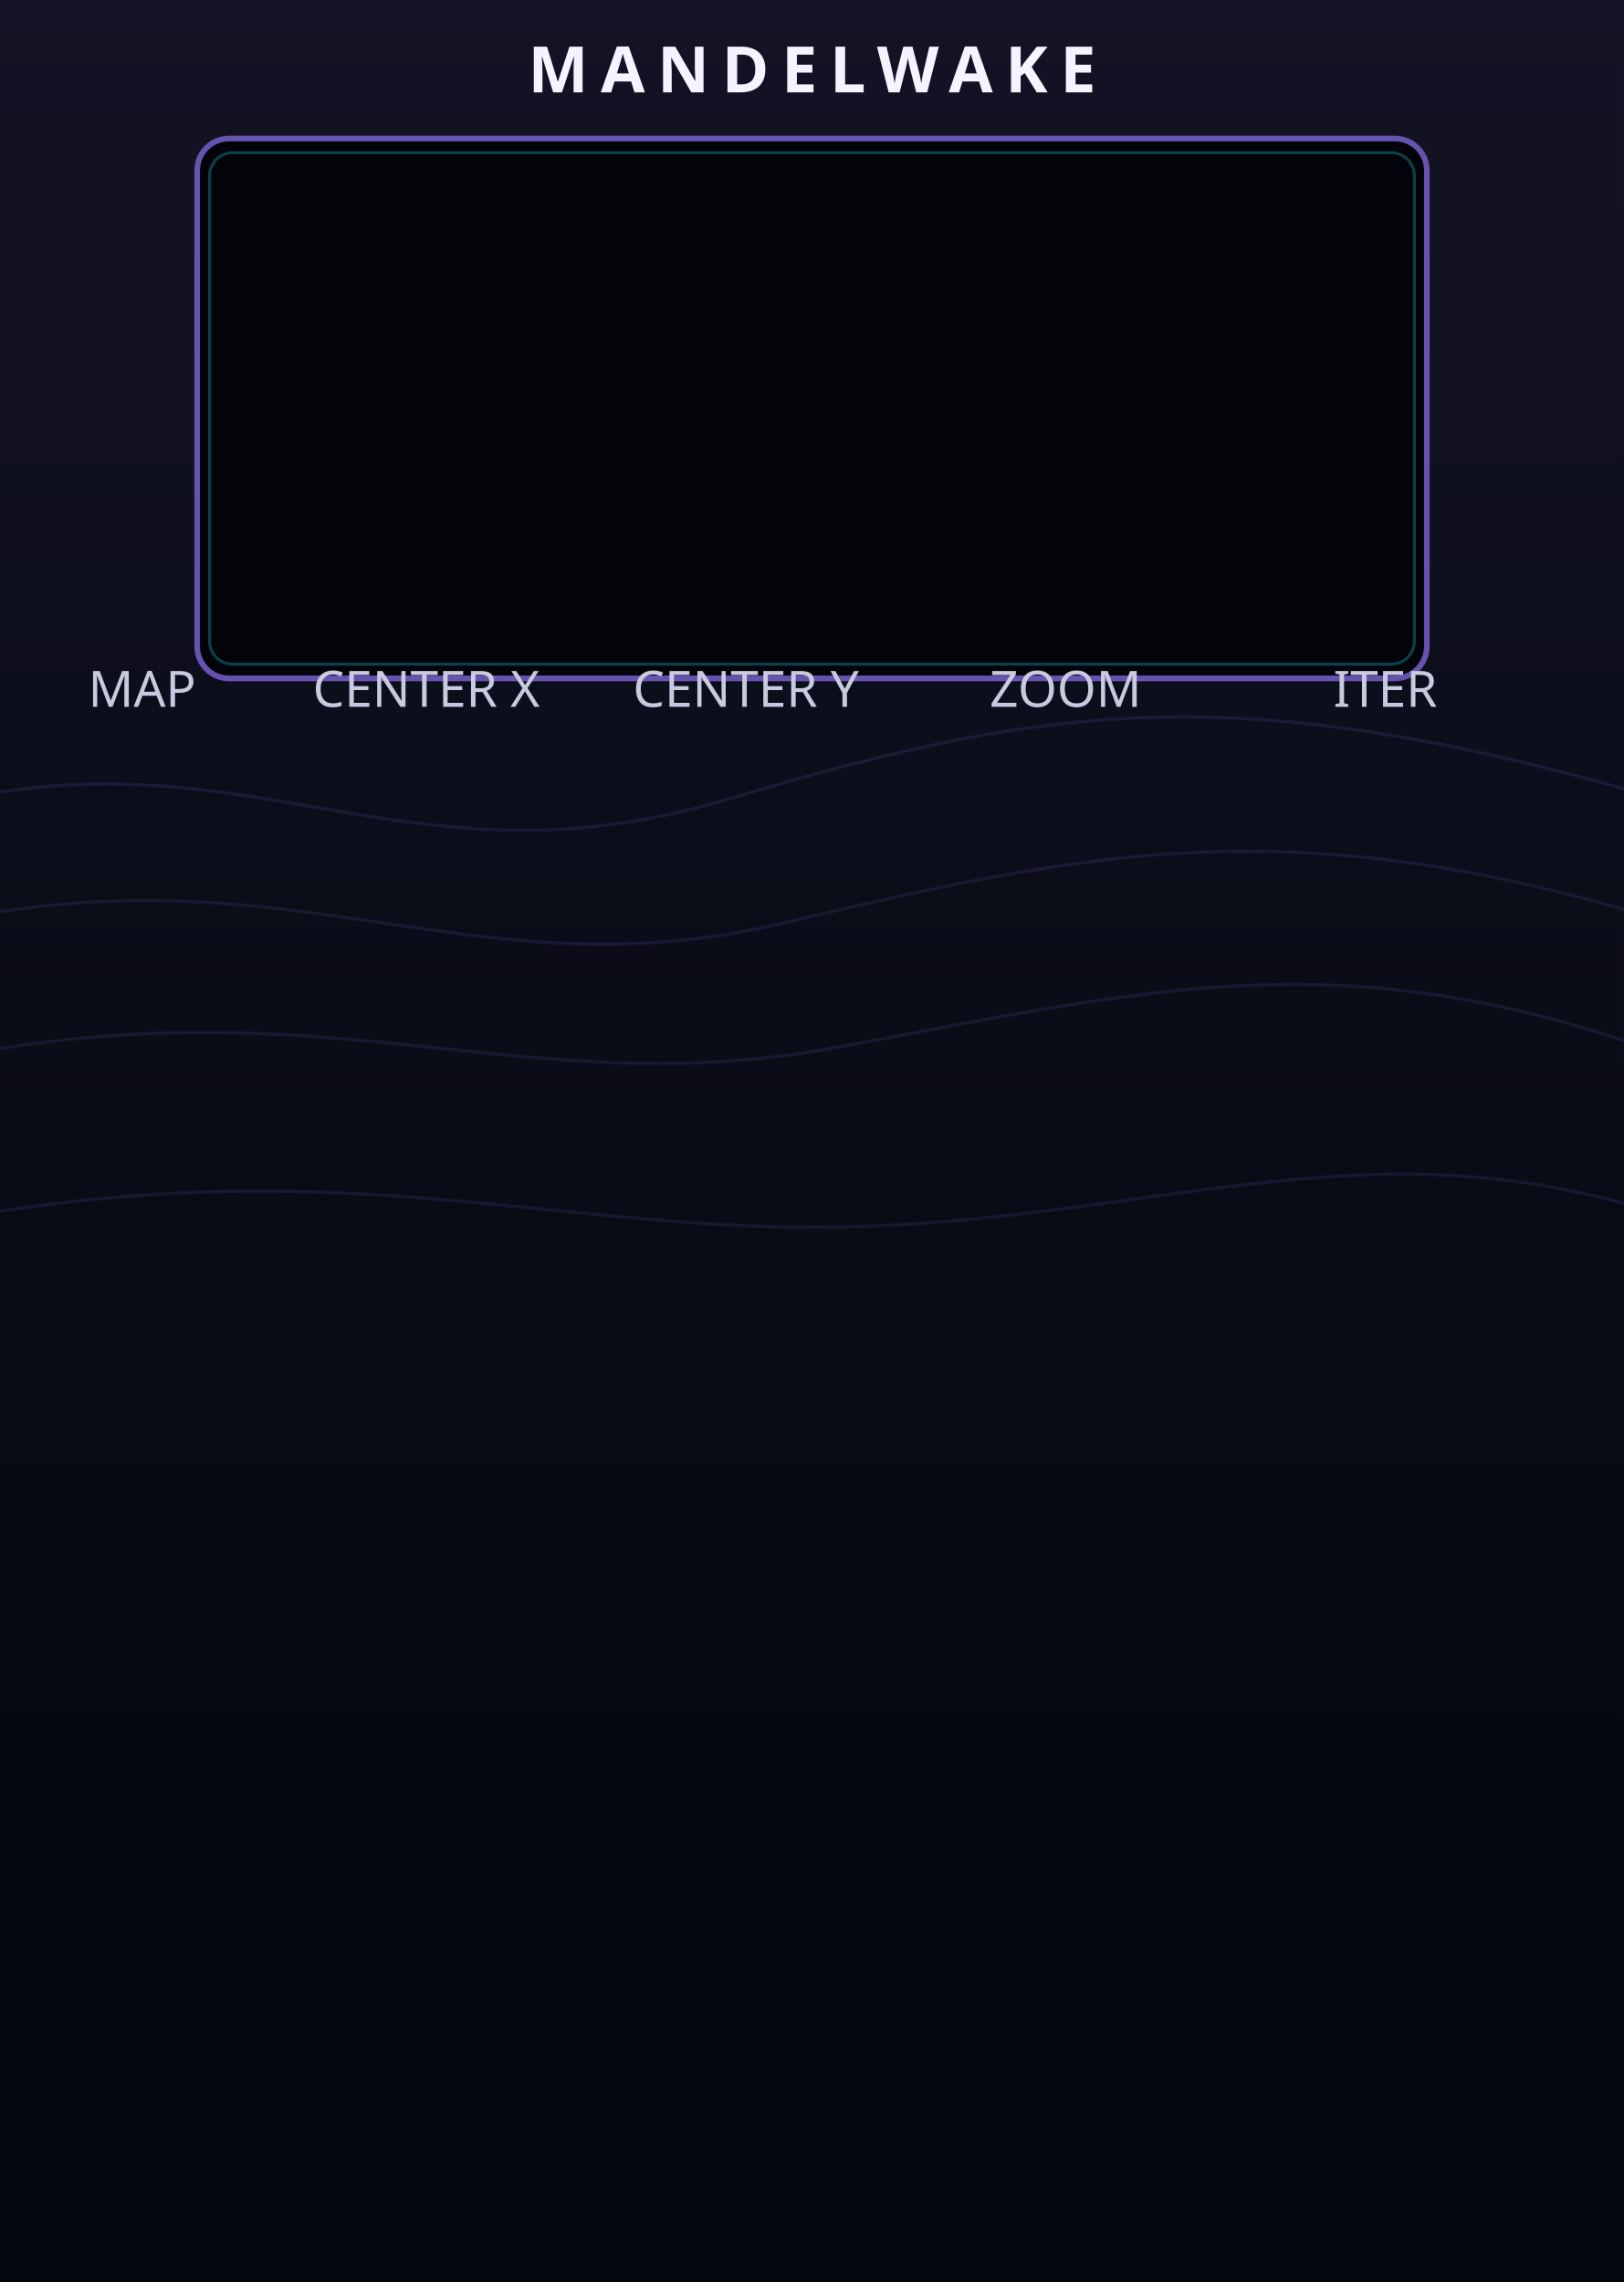
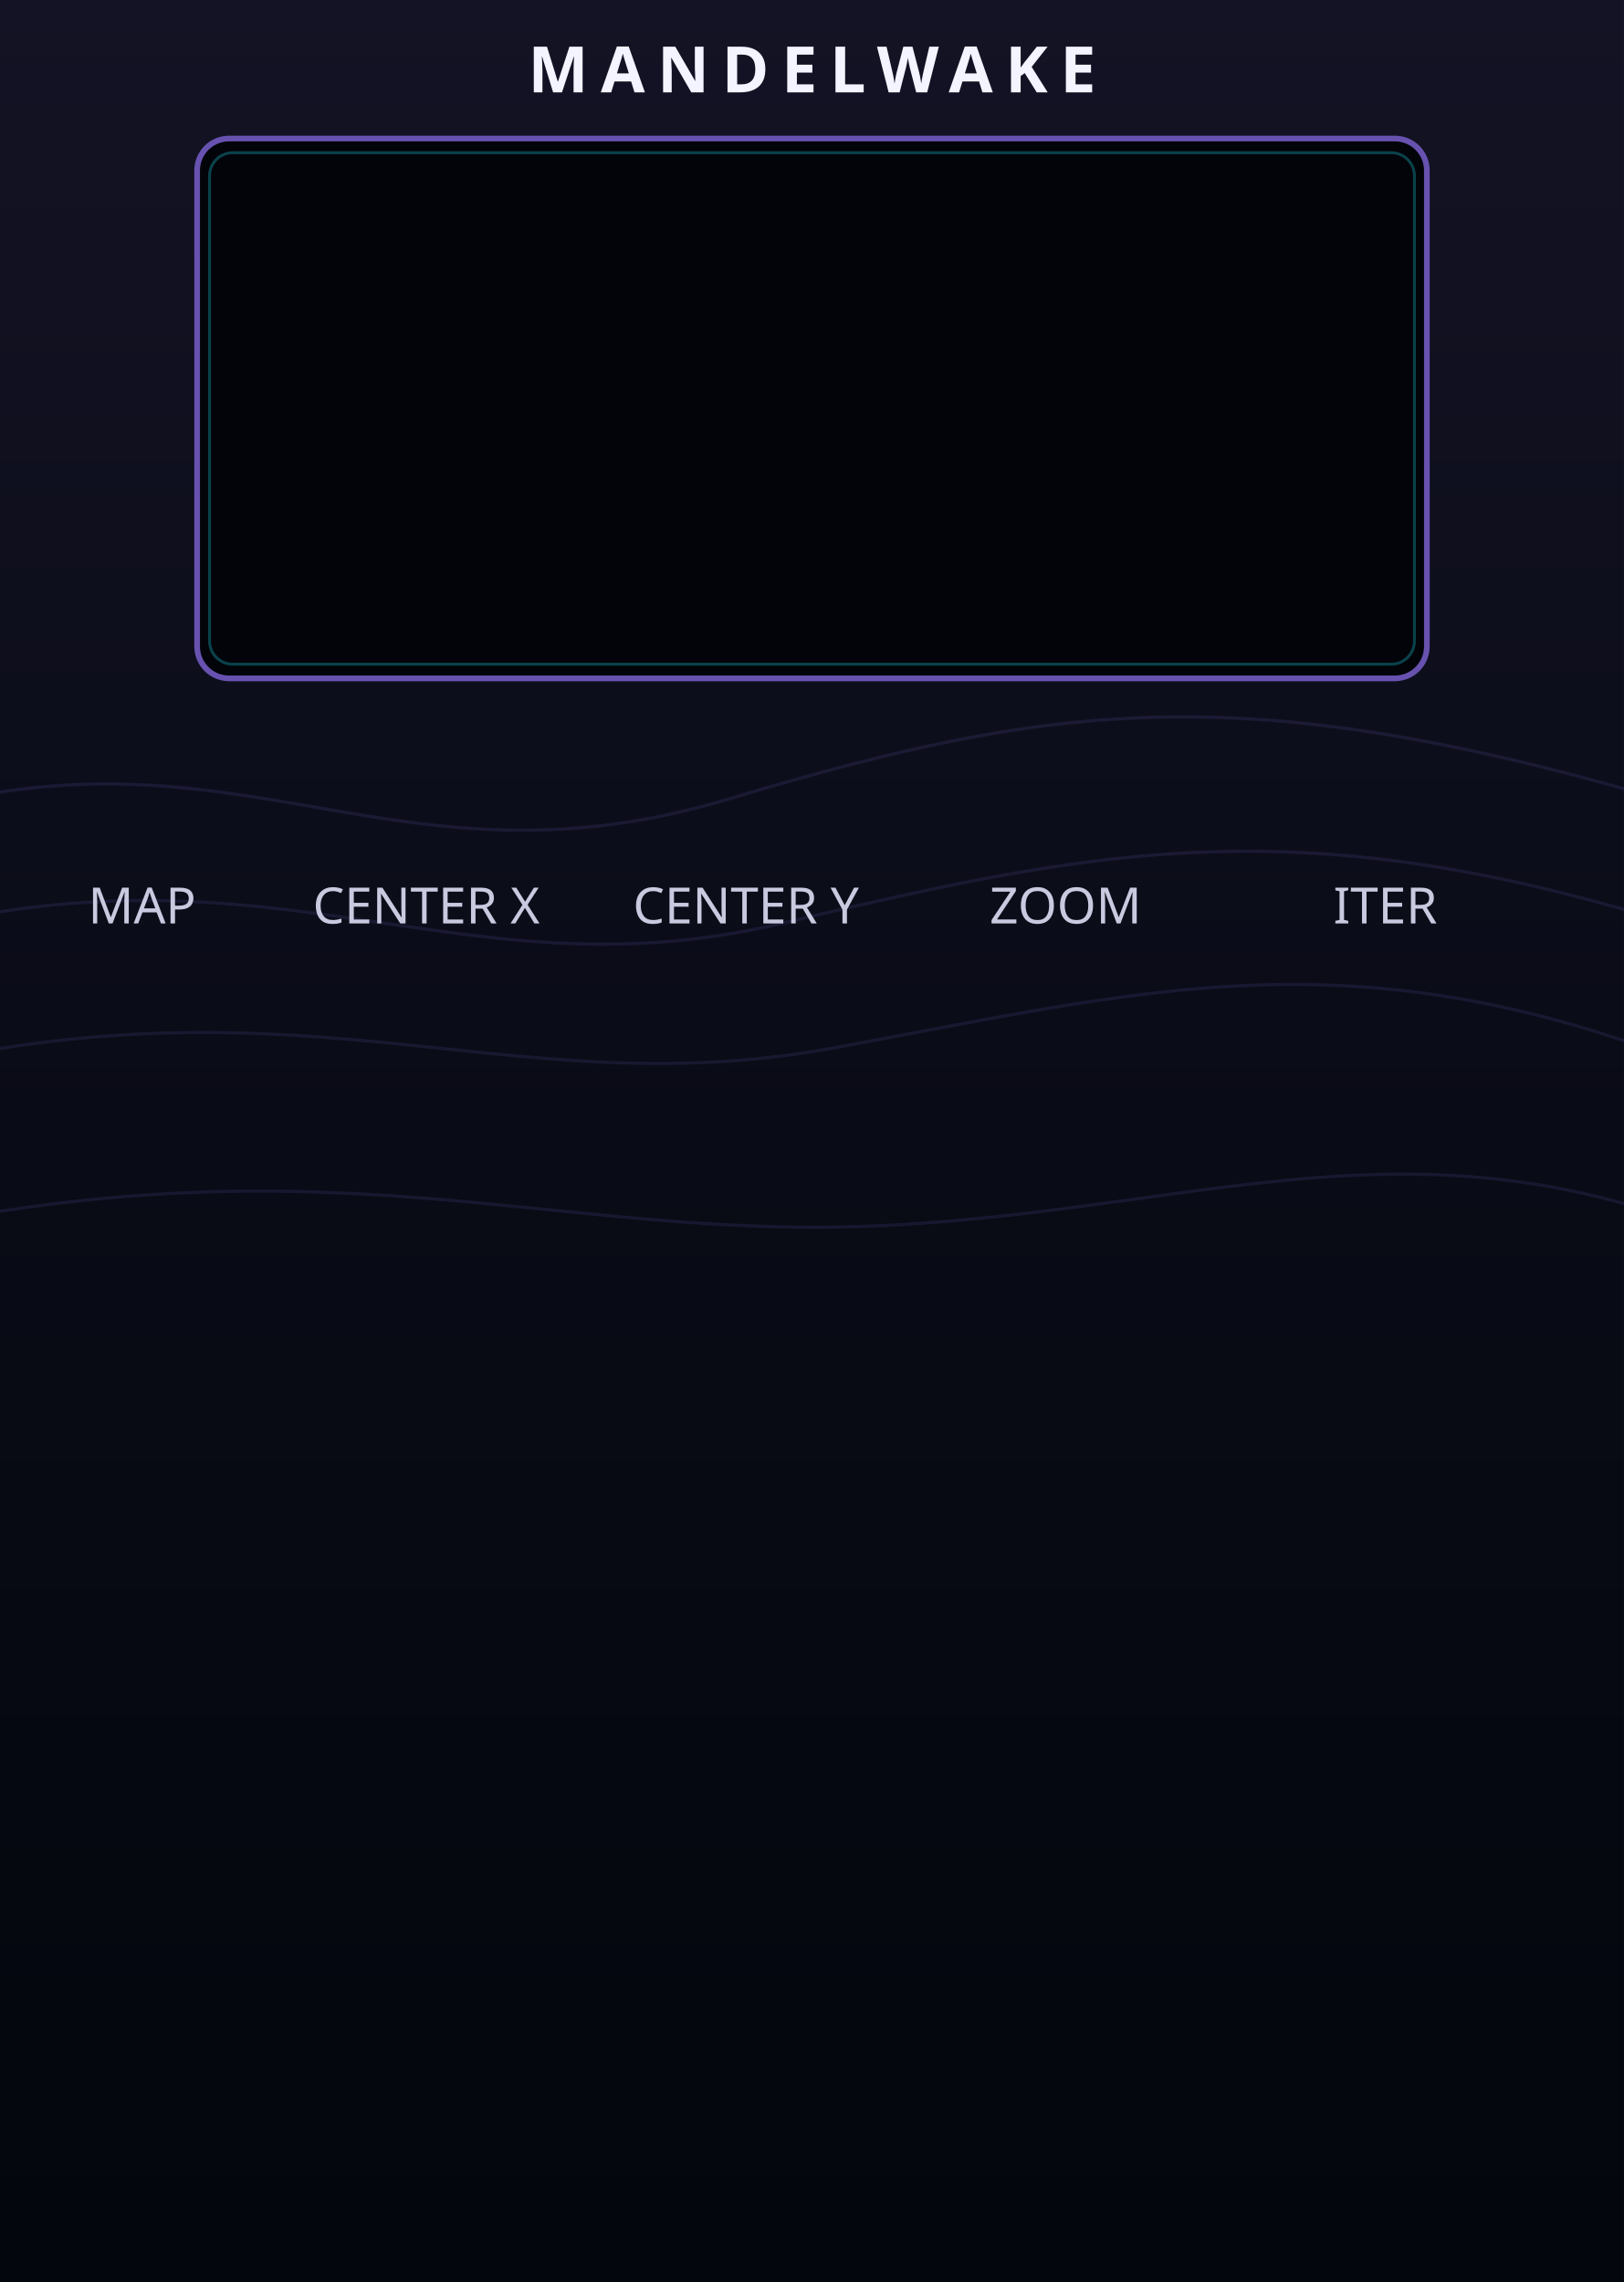
<svg xmlns="http://www.w3.org/2000/svg" width="91.44mm" height="128.5mm" viewBox="0 0 9144 12850">
  <defs>
    <linearGradient id="sourcePanel" x1="0" y1="0" x2="0" y2="1">
      <stop offset="0" stop-color="#141325" />
      <stop offset=".5" stop-color="#090b16" />
      <stop offset="1" stop-color="#04060d" />
    </linearGradient>
  </defs>
  <rect width="9144" height="12850" fill="url(#sourcePanel)" />
  <g fill="none" stroke="#6e5bb5" stroke-opacity=".16" stroke-width="18">
    <path d="M-900 4700 C1250 3900 2100 5100 4100 4500 S7200 3800 10000 4700" />
    <path d="M-900 5350 C1450 4600 2500 5650 4400 5200 S7500 4500 10000 5400" />
    <path d="M-900 6100 C1650 5400 2800 6250 4700 5900 S7800 5200 10000 6200" />
    <path d="M-900 7000 C1800 6350 3100 7000 5000 6900 S8100 6200 10000 7100" />
  </g>
  <rect x="1110" y="780" width="6924" height="3040" rx="180" fill="#02040a" stroke="#6752af" stroke-width="32" />
  <rect x="1180" y="860" width="6784" height="2880" rx="130" fill="none" stroke="#1fc6d5" stroke-opacity=".32" stroke-width="16" />
  <g fill="#f3f4ff" font-family="Rubik" text-anchor="middle">
    <text x="4572" y="520" font-size="360" font-weight="700" letter-spacing="70">MANDELWAKE</text>
    <g font-size="282.222" font-weight="400" fill="#c9c9df">
-       <text x="800" y="3980">MAP</text>
-       <text x="2400" y="3980">CENTER X</text>
-       <text x="4200" y="3980">CENTER Y</text>
-       <text x="6000" y="3980">ZOOM</text>
-       <text x="7800" y="3980">ITER</text>
+       <text x="800" y="5200">MAP</text>
+       <text x="2400" y="5200">CENTER X</text>
+       <text x="4200" y="5200">CENTER Y</text>
+       <text x="6000" y="5200">ZOOM</text>
+       <text x="7800" y="5200">ITER</text>
    </g>
  </g>
  <g id="components" opacity="0">
    <rect id="MANDELWAKE_DISPLAY" x="1172" y="850" width="6800" height="2900" rx="120" />
    <rect id="BRANDING_WAVE_LEFT_RASTER" x="120" y="170" width="780" height="520" />
    <rect id="BRANDING_WAVE_RIGHT_RASTER" x="8244" y="170" width="780" height="520" />
-     <circle id="MAP_PARAM" cx="800" cy="4750" r="20" />
-     <circle id="CENTER_X_PARAM" cx="2400" cy="4750" r="20" />
-     <circle id="CENTER_Y_PARAM" cx="4200" cy="4750" r="20" />
-     <circle id="ZOOM_PARAM" cx="6000" cy="4750" r="20" />
-     <circle id="ITERATIONS_PARAM" cx="7800" cy="4750" r="20" />
-     <circle id="MUTATION_PARAM" cx="1700" cy="6300" r="20" />
-     <circle id="SMOOTH_PARAM" cx="3600" cy="6300" r="20" />
-     <circle id="RATE_PARAM" cx="5500" cy="6300" r="20" />
-     <circle id="DENSITY_PARAM" cx="7400" cy="6300" r="20" />
-     <circle id="X_AMOUNT_PARAM" cx="1700" cy="7850" r="20" />
-     <circle id="Y_AMOUNT_PARAM" cx="3600" cy="7850" r="20" />
-     <circle id="ZOOM_AMOUNT_PARAM" cx="5500" cy="7850" r="20" />
-     <circle id="MUTATE_AMOUNT_PARAM" cx="7400" cy="7850" r="20" />
-     <circle id="RESEED_PARAM" cx="3900" cy="8750" r="20" />
-     <circle id="SEED_LOCK_PARAM" cx="5400" cy="8750" r="20" />
+     <rect id="BRANDING_LEVIATHAN_LOGO_RASTER" x="2936.034" y="11843.102" width="3271.933" height="1224.054" />
+     <circle id="MAP_PARAM" cx="800" cy="4500" r="20" />
+     <circle id="CENTER_X_PARAM" cx="2400" cy="4500" r="20" />
+     <circle id="CENTER_Y_PARAM" cx="4200" cy="4500" r="20" />
+     <circle id="ZOOM_PARAM" cx="6000" cy="4500" r="20" />
+     <circle id="ITERATIONS_PARAM" cx="7800" cy="4500" r="20" />
+     <circle id="MUTATION_PARAM" cx="1700" cy="6150" r="20" />
+     <circle id="SMOOTH_PARAM" cx="3600" cy="6150" r="20" />
+     <circle id="RATE_PARAM" cx="5500" cy="6150" r="20" />
+     <circle id="DENSITY_PARAM" cx="7400" cy="6150" r="20" />
+     <circle id="X_AMOUNT_PARAM" cx="1700" cy="7750" r="20" />
+     <circle id="Y_AMOUNT_PARAM" cx="3600" cy="7750" r="20" />
+     <circle id="ZOOM_AMOUNT_PARAM" cx="5500" cy="7750" r="20" />
+     <circle id="MUTATE_AMOUNT_PARAM" cx="7400" cy="7750" r="20" />
+     <circle id="RESEED_PARAM" cx="3900" cy="9600" r="20" />
+     <circle id="SEED_LOCK_PARAM" cx="5400" cy="9600" r="20" />
    <circle id="CLOCK_INPUT" cx="800" cy="9600" r="20" />
    <circle id="RESET_INPUT" cx="2000" cy="9600" r="20" />
    <circle id="X_INPUT" cx="800" cy="10530" r="20" />
    <circle id="Y_INPUT" cx="2000" cy="10530" r="20" />
    <circle id="ZOOM_INPUT" cx="800" cy="11460" r="20" />
    <circle id="MUTATE_INPUT" cx="2000" cy="11460" r="20" />
    <circle id="SMOOTH_INPUT" cx="800" cy="12390" r="20" />
    <circle id="RATE_INPUT" cx="2000" cy="12390" r="20" />
    <circle id="X_OUTPUT" cx="7140" cy="9600" r="20" />
    <circle id="Y_OUTPUT" cx="8340" cy="9600" r="20" />
    <circle id="RADIUS_OUTPUT" cx="7140" cy="10530" r="20" />
    <circle id="PHASE_OUTPUT" cx="8340" cy="10530" r="20" />
    <circle id="GATE_OUTPUT" cx="7140" cy="11460" r="20" />
    <circle id="ESCAPE_OUTPUT" cx="8340" cy="11460" r="20" />
    <circle id="STEP_OUTPUT" cx="7140" cy="12390" r="20" />
  </g>
</svg>
